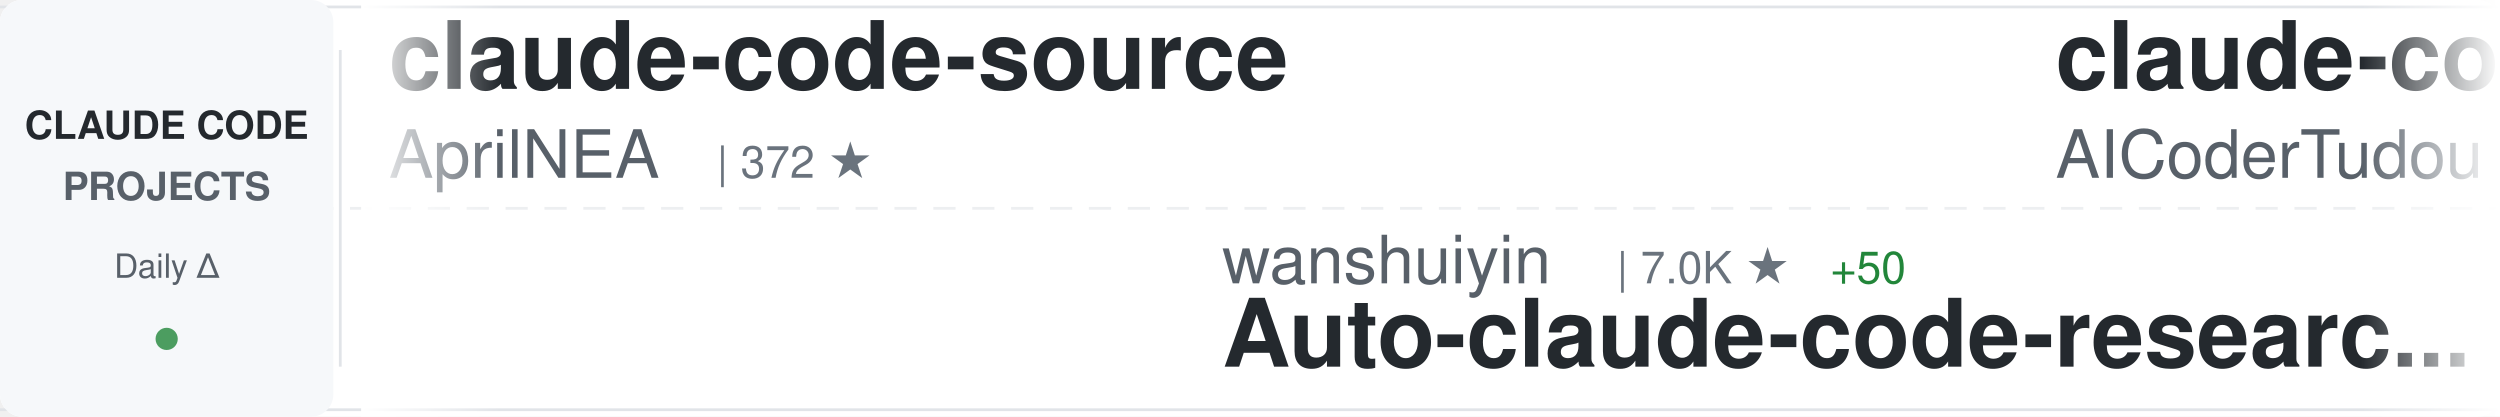
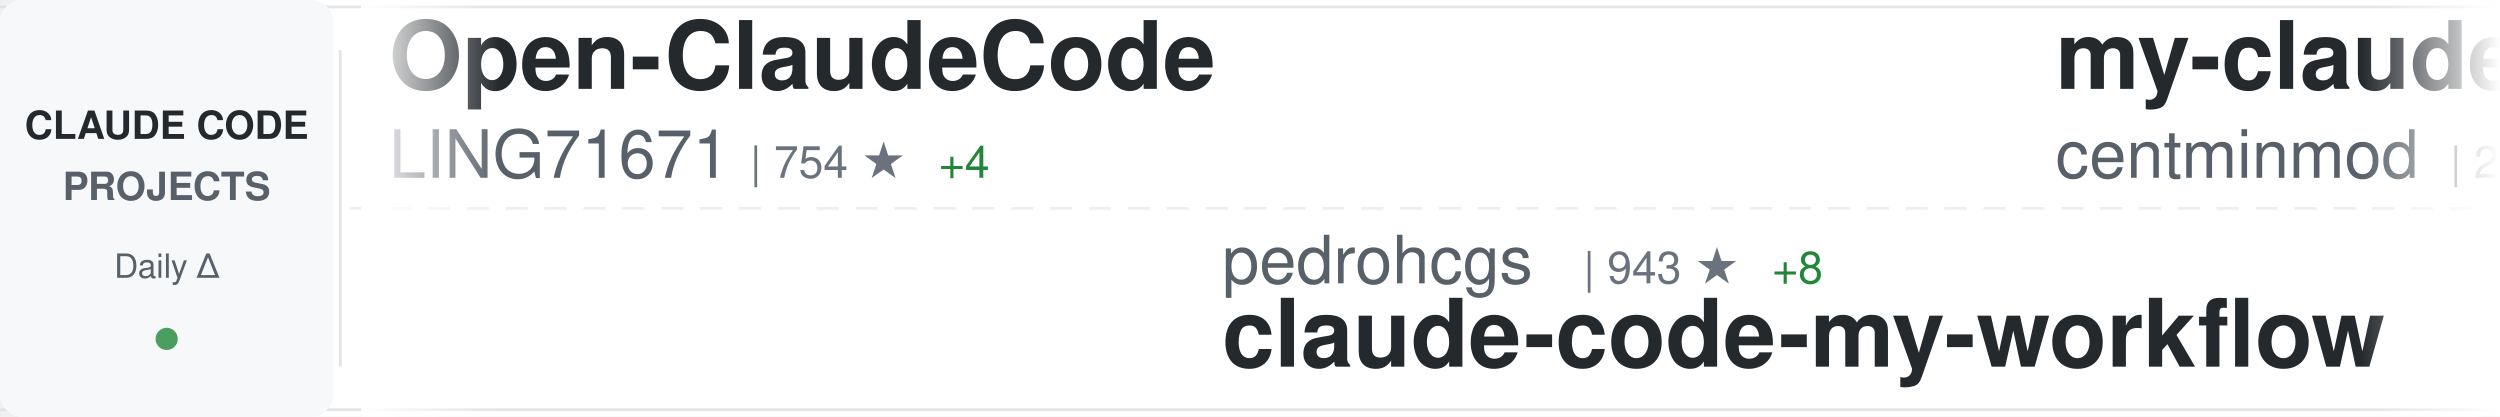
<svg xmlns="http://www.w3.org/2000/svg" width="900" height="150">
  <defs>
    <linearGradient id="awesomeLeftFade" x1="0%" y1="0%" x2="100%" y2="0%">
      <stop offset="0%" style="stop-color:#ffffff;stop-opacity:1" />
      <stop offset="100%" style="stop-color:#ffffff;stop-opacity:0" />
    </linearGradient>
    <linearGradient id="awesomeRightFade" x1="0%" y1="0%" x2="100%" y2="0%">
      <stop offset="0%" style="stop-color:#ffffff;stop-opacity:0" />
      <stop offset="100%" style="stop-color:#ffffff;stop-opacity:1" />
    </linearGradient>
  </defs>
  <rect width="900" height="150" fill="#ffffff" rx="8" />
  <rect x="0" y="2" width="900" height="1" fill="#e1e4e8" />
  <rect x="0" y="147" width="900" height="1" fill="#e1e4e8" />
  <line x1="0" y1="75" x2="900" y2="75" stroke="#e1e4e8" stroke-width="1" stroke-dasharray="8 6" opacity="0.6" />
  <rect x="0" y="0" width="120" height="150" fill="#f6f8fa" rx="8" />
  <text x="60" y="50" font-family="-apple-system, BlinkMacSystemFont, 'Segoe UI', Helvetica, Arial, sans-serif" font-size="14" font-weight="600" fill="#24292e" text-anchor="middle">CLAUDE CODE</text>
  <text x="60" y="72" font-family="-apple-system, BlinkMacSystemFont, 'Segoe UI', Helvetica, Arial, sans-serif" font-size="14" font-weight="600" fill="#586069" text-anchor="middle">PROJECTS</text>
  <text x="60" y="100" font-family="-apple-system, BlinkMacSystemFont, 'Segoe UI', Helvetica, Arial, sans-serif" font-size="12" font-weight="500" fill="#586069" text-anchor="middle">Daily Δ</text>
  <circle cx="60" cy="122" r="4" fill="#22863a" opacity="0.8" />
  <rect x="122" y="18" width="1" height="114" fill="#e1e4e8" />
  <clipPath id="awesomeTickerClip">
    <rect x="130" y="0" width="770" height="150" />
  </clipPath>
  <g clip-path="url(#awesomeTickerClip)">
    <g id="awesomeTickerItems">
      <animateTransform attributeName="transform" attributeType="XML" type="translate" from="0 0" to="-3000 0" dur="54s" repeatCount="indefinite" />
      <g transform="translate(0, 0)">
-         <text x="140" y="32" font-family="-apple-system, BlinkMacSystemFont, 'Segoe UI', Helvetica, Arial, sans-serif" font-size="34" font-weight="600" fill="#24292e">claude-code-source</text>
-         <text x="140" y="64" font-family="-apple-system, BlinkMacSystemFont, 'Segoe UI', Helvetica, Arial, sans-serif" font-size="24" font-weight="400" fill="#586069">AprilNEA</text>
-         <text x="258" y="64" font-family="-apple-system, BlinkMacSystemFont, 'Segoe UI', Helvetica, Arial, sans-serif" font-size="16" font-weight="500" fill="#6a737d">| 372 ★</text>
+         <text x="140" y="32" font-family="-apple-system, BlinkMacSystemFont, 'Segoe UI', Helvetica, Arial, sans-serif" font-size="34" font-weight="600" fill="#24292e">Open-ClaudeCode</text>
+         <text x="140" y="64" font-family="-apple-system, BlinkMacSystemFont, 'Segoe UI', Helvetica, Arial, sans-serif" font-size="24" font-weight="400" fill="#586069">LING71671</text>
+         <text x="270" y="64" font-family="-apple-system, BlinkMacSystemFont, 'Segoe UI', Helvetica, Arial, sans-serif" font-size="16" font-weight="500" fill="#6a737d">| 754 ★</text>
+         <text x="338" y="64" font-family="-apple-system, BlinkMacSystemFont, 'Segoe UI', Helvetica, Arial, sans-serif" font-size="16" font-weight="500" fill="#22863a"> +4</text>
      </g>
      <g transform="translate(300, 0)">
-         <text x="140" y="102" font-family="-apple-system, BlinkMacSystemFont, 'Segoe UI', Helvetica, Arial, sans-serif" font-size="24" font-weight="400" fill="#586069">wanshuiyin</text>
-         <text x="282" y="102" font-family="-apple-system, BlinkMacSystemFont, 'Segoe UI', Helvetica, Arial, sans-serif" font-size="16" font-weight="500" fill="#6a737d">| 7.0K ★</text>
-         <text x="359" y="102" font-family="-apple-system, BlinkMacSystemFont, 'Segoe UI', Helvetica, Arial, sans-serif" font-size="16" font-weight="500" fill="#22863a"> +50</text>
-         <text x="140" y="132" font-family="-apple-system, BlinkMacSystemFont, 'Segoe UI', Helvetica, Arial, sans-serif" font-size="34" font-weight="600" fill="#24292e">Auto-claude-code-researc...</text>
+         <text x="140" y="102" font-family="-apple-system, BlinkMacSystemFont, 'Segoe UI', Helvetica, Arial, sans-serif" font-size="24" font-weight="400" fill="#586069">pedrohcgs</text>
+         <text x="270" y="102" font-family="-apple-system, BlinkMacSystemFont, 'Segoe UI', Helvetica, Arial, sans-serif" font-size="16" font-weight="500" fill="#6a737d">| 943 ★</text>
+         <text x="338" y="102" font-family="-apple-system, BlinkMacSystemFont, 'Segoe UI', Helvetica, Arial, sans-serif" font-size="16" font-weight="500" fill="#22863a"> +8</text>
+         <text x="140" y="132" font-family="-apple-system, BlinkMacSystemFont, 'Segoe UI', Helvetica, Arial, sans-serif" font-size="34" font-weight="600" fill="#24292e">claude-code-my-workflow</text>
      </g>
      <g transform="translate(600, 0)">
-         <text x="140" y="32" font-family="-apple-system, BlinkMacSystemFont, 'Segoe UI', Helvetica, Arial, sans-serif" font-size="34" font-weight="600" fill="#24292e">claude-code-tudou</text>
-         <text x="140" y="64" font-family="-apple-system, BlinkMacSystemFont, 'Segoe UI', Helvetica, Arial, sans-serif" font-size="24" font-weight="400" fill="#586069">AICoderTudou</text>
-         <text x="306" y="64" font-family="-apple-system, BlinkMacSystemFont, 'Segoe UI', Helvetica, Arial, sans-serif" font-size="16" font-weight="500" fill="#6a737d">| 490 ★</text>
-         <text x="374" y="64" font-family="-apple-system, BlinkMacSystemFont, 'Segoe UI', Helvetica, Arial, sans-serif" font-size="16" font-weight="500" fill="#22863a"> +5</text>
+         <text x="140" y="32" font-family="-apple-system, BlinkMacSystemFont, 'Segoe UI', Helvetica, Arial, sans-serif" font-size="34" font-weight="600" fill="#24292e">my-claude-code-setup</text>
+         <text x="140" y="64" font-family="-apple-system, BlinkMacSystemFont, 'Segoe UI', Helvetica, Arial, sans-serif" font-size="24" font-weight="400" fill="#586069">centminmod</text>
+         <text x="282" y="64" font-family="-apple-system, BlinkMacSystemFont, 'Segoe UI', Helvetica, Arial, sans-serif" font-size="16" font-weight="500" fill="#6a737d">| 2.2K ★</text>
+         <text x="359" y="64" font-family="-apple-system, BlinkMacSystemFont, 'Segoe UI', Helvetica, Arial, sans-serif" font-size="16" font-weight="500" fill="#22863a"> +5</text>
      </g>
      <g transform="translate(900, 0)">
-         <text x="140" y="102" font-family="-apple-system, BlinkMacSystemFont, 'Segoe UI', Helvetica, Arial, sans-serif" font-size="24" font-weight="400" fill="#586069">zstmfhy</text>
-         <text x="246" y="102" font-family="-apple-system, BlinkMacSystemFont, 'Segoe UI', Helvetica, Arial, sans-serif" font-size="16" font-weight="500" fill="#6a737d">| 192 ★</text>
-         <text x="140" y="132" font-family="-apple-system, BlinkMacSystemFont, 'Segoe UI', Helvetica, Arial, sans-serif" font-size="34" font-weight="600" fill="#24292e">Claude-code</text>
+         <text x="140" y="102" font-family="-apple-system, BlinkMacSystemFont, 'Segoe UI', Helvetica, Arial, sans-serif" font-size="24" font-weight="400" fill="#586069">diet103</text>
+         <text x="246" y="102" font-family="-apple-system, BlinkMacSystemFont, 'Segoe UI', Helvetica, Arial, sans-serif" font-size="16" font-weight="500" fill="#6a737d">| 9.5K ★</text>
+         <text x="323" y="102" font-family="-apple-system, BlinkMacSystemFont, 'Segoe UI', Helvetica, Arial, sans-serif" font-size="16" font-weight="500" fill="#22863a"> +5</text>
+         <text x="140" y="132" font-family="-apple-system, BlinkMacSystemFont, 'Segoe UI', Helvetica, Arial, sans-serif" font-size="34" font-weight="600" fill="#24292e">claude-code-infrastructu...</text>
      </g>
      <g transform="translate(1200, 0)">
-         <text x="140" y="32" font-family="-apple-system, BlinkMacSystemFont, 'Segoe UI', Helvetica, Arial, sans-serif" font-size="34" font-weight="600" fill="#24292e">claude-code-cli</text>
-         <text x="140" y="64" font-family="-apple-system, BlinkMacSystemFont, 'Segoe UI', Helvetica, Arial, sans-serif" font-size="24" font-weight="400" fill="#586069">huangserva</text>
-         <text x="282" y="64" font-family="-apple-system, BlinkMacSystemFont, 'Segoe UI', Helvetica, Arial, sans-serif" font-size="16" font-weight="500" fill="#6a737d">| 554 ★</text>
-         <text x="350" y="64" font-family="-apple-system, BlinkMacSystemFont, 'Segoe UI', Helvetica, Arial, sans-serif" font-size="16" font-weight="500" fill="#22863a"> +2</text>
+         <text x="140" y="32" font-family="-apple-system, BlinkMacSystemFont, 'Segoe UI', Helvetica, Arial, sans-serif" font-size="34" font-weight="600" fill="#24292e">claude-code-proxy</text>
+         <text x="140" y="64" font-family="-apple-system, BlinkMacSystemFont, 'Segoe UI', Helvetica, Arial, sans-serif" font-size="24" font-weight="400" fill="#586069">1rgs</text>
+         <text x="210" y="64" font-family="-apple-system, BlinkMacSystemFont, 'Segoe UI', Helvetica, Arial, sans-serif" font-size="16" font-weight="500" fill="#6a737d">| 3.5K ★</text>
+         <text x="287" y="64" font-family="-apple-system, BlinkMacSystemFont, 'Segoe UI', Helvetica, Arial, sans-serif" font-size="16" font-weight="500" fill="#22863a"> +5</text>
      </g>
      <g transform="translate(1500, 0)">
+         <text x="140" y="102" font-family="-apple-system, BlinkMacSystemFont, 'Segoe UI', Helvetica, Arial, sans-serif" font-size="24" font-weight="400" fill="#586069">Windy3f3f3f3f</text>
+         <text x="318" y="102" font-family="-apple-system, BlinkMacSystemFont, 'Segoe UI', Helvetica, Arial, sans-serif" font-size="16" font-weight="500" fill="#6a737d">| 1.9K ★</text>
+         <text x="395" y="102" font-family="-apple-system, BlinkMacSystemFont, 'Segoe UI', Helvetica, Arial, sans-serif" font-size="16" font-weight="500" fill="#22863a"> +9</text>
+         <text x="140" y="132" font-family="-apple-system, BlinkMacSystemFont, 'Segoe UI', Helvetica, Arial, sans-serif" font-size="34" font-weight="600" fill="#24292e">how-claude-code-works</text>
+       </g>
+       <g transform="translate(1800, 0)">
+         <text x="140" y="32" font-family="-apple-system, BlinkMacSystemFont, 'Segoe UI', Helvetica, Arial, sans-serif" font-size="34" font-weight="600" fill="#24292e">skills</text>
+         <text x="140" y="64" font-family="-apple-system, BlinkMacSystemFont, 'Segoe UI', Helvetica, Arial, sans-serif" font-size="24" font-weight="400" fill="#586069">anthropics</text>
+         <text x="282" y="64" font-family="-apple-system, BlinkMacSystemFont, 'Segoe UI', Helvetica, Arial, sans-serif" font-size="16" font-weight="500" fill="#6a737d">| 120.2K ★</text>
+         <text x="377" y="64" font-family="-apple-system, BlinkMacSystemFont, 'Segoe UI', Helvetica, Arial, sans-serif" font-size="16" font-weight="500" fill="#22863a"> +418</text>
+       </g>
+       <g transform="translate(2100, 0)">
        <text x="140" y="102" font-family="-apple-system, BlinkMacSystemFont, 'Segoe UI', Helvetica, Arial, sans-serif" font-size="24" font-weight="400" fill="#586069">VoltAgent</text>
        <text x="270" y="102" font-family="-apple-system, BlinkMacSystemFont, 'Segoe UI', Helvetica, Arial, sans-serif" font-size="16" font-weight="500" fill="#6a737d">| 17.7K ★</text>
-         <text x="356" y="102" font-family="-apple-system, BlinkMacSystemFont, 'Segoe UI', Helvetica, Arial, sans-serif" font-size="16" font-weight="500" fill="#22863a"> +63</text>
+         <text x="356" y="102" font-family="-apple-system, BlinkMacSystemFont, 'Segoe UI', Helvetica, Arial, sans-serif" font-size="16" font-weight="500" fill="#22863a"> +71</text>
        <text x="140" y="132" font-family="-apple-system, BlinkMacSystemFont, 'Segoe UI', Helvetica, Arial, sans-serif" font-size="34" font-weight="600" fill="#24292e">awesome-claude-code-suba...</text>
      </g>
-       <g transform="translate(1800, 0)">
-         <text x="140" y="32" font-family="-apple-system, BlinkMacSystemFont, 'Segoe UI', Helvetica, Arial, sans-serif" font-size="34" font-weight="600" fill="#24292e">claude-code-proxy</text>
-         <text x="140" y="64" font-family="-apple-system, BlinkMacSystemFont, 'Segoe UI', Helvetica, Arial, sans-serif" font-size="24" font-weight="400" fill="#586069">fuergaosi233</text>
-         <text x="306" y="64" font-family="-apple-system, BlinkMacSystemFont, 'Segoe UI', Helvetica, Arial, sans-serif" font-size="16" font-weight="500" fill="#6a737d">| 2.4K ★</text>
-         <text x="383" y="64" font-family="-apple-system, BlinkMacSystemFont, 'Segoe UI', Helvetica, Arial, sans-serif" font-size="16" font-weight="500" fill="#22863a"> +6</text>
-       </g>
-       <g transform="translate(2100, 0)">
-         <text x="140" y="102" font-family="-apple-system, BlinkMacSystemFont, 'Segoe UI', Helvetica, Arial, sans-serif" font-size="24" font-weight="400" fill="#586069">rohitg00</text>
-         <text x="258" y="102" font-family="-apple-system, BlinkMacSystemFont, 'Segoe UI', Helvetica, Arial, sans-serif" font-size="16" font-weight="500" fill="#6a737d">| 1.3K ★</text>
-         <text x="335" y="102" font-family="-apple-system, BlinkMacSystemFont, 'Segoe UI', Helvetica, Arial, sans-serif" font-size="16" font-weight="500" fill="#22863a"> +12</text>
-         <text x="140" y="132" font-family="-apple-system, BlinkMacSystemFont, 'Segoe UI', Helvetica, Arial, sans-serif" font-size="34" font-weight="600" fill="#24292e">awesome-claude-code-tool...</text>
-       </g>
      <g transform="translate(2400, 0)">
-         <text x="140" y="32" font-family="-apple-system, BlinkMacSystemFont, 'Segoe UI', Helvetica, Arial, sans-serif" font-size="34" font-weight="600" fill="#24292e">learn-claude-code</text>
-         <text x="140" y="64" font-family="-apple-system, BlinkMacSystemFont, 'Segoe UI', Helvetica, Arial, sans-serif" font-size="24" font-weight="400" fill="#586069">shareAI-lab</text>
-         <text x="294" y="64" font-family="-apple-system, BlinkMacSystemFont, 'Segoe UI', Helvetica, Arial, sans-serif" font-size="16" font-weight="500" fill="#6a737d">| 54.7K ★</text>
-         <text x="380" y="64" font-family="-apple-system, BlinkMacSystemFont, 'Segoe UI', Helvetica, Arial, sans-serif" font-size="16" font-weight="500" fill="#22863a"> +206</text>
+         <text x="140" y="32" font-family="-apple-system, BlinkMacSystemFont, 'Segoe UI', Helvetica, Arial, sans-serif" font-size="34" font-weight="600" fill="#24292e">claude-code-workflows</text>
+         <text x="140" y="64" font-family="-apple-system, BlinkMacSystemFont, 'Segoe UI', Helvetica, Arial, sans-serif" font-size="24" font-weight="400" fill="#586069">OneRedOak</text>
+         <text x="270" y="64" font-family="-apple-system, BlinkMacSystemFont, 'Segoe UI', Helvetica, Arial, sans-serif" font-size="16" font-weight="500" fill="#6a737d">| 3.8K ★</text>
+         <text x="347" y="64" font-family="-apple-system, BlinkMacSystemFont, 'Segoe UI', Helvetica, Arial, sans-serif" font-size="16" font-weight="500" fill="#22863a"> +1</text>
      </g>
      <g transform="translate(2700, 0)">
-         <text x="140" y="102" font-family="-apple-system, BlinkMacSystemFont, 'Segoe UI', Helvetica, Arial, sans-serif" font-size="24" font-weight="400" fill="#586069">JrCx7scC</text>
-         <text x="258" y="102" font-family="-apple-system, BlinkMacSystemFont, 'Segoe UI', Helvetica, Arial, sans-serif" font-size="16" font-weight="500" fill="#6a737d">| 351 ★</text>
-         <text x="326" y="102" font-family="-apple-system, BlinkMacSystemFont, 'Segoe UI', Helvetica, Arial, sans-serif" font-size="16" font-weight="500" fill="#22863a"> +7</text>
-         <text x="140" y="132" font-family="-apple-system, BlinkMacSystemFont, 'Segoe UI', Helvetica, Arial, sans-serif" font-size="34" font-weight="600" fill="#24292e">claude-code-source</text>
+         <text x="140" y="102" font-family="-apple-system, BlinkMacSystemFont, 'Segoe UI', Helvetica, Arial, sans-serif" font-size="24" font-weight="400" fill="#586069">davila7</text>
+         <text x="246" y="102" font-family="-apple-system, BlinkMacSystemFont, 'Segoe UI', Helvetica, Arial, sans-serif" font-size="16" font-weight="500" fill="#6a737d">| 24.7K ★</text>
+         <text x="332" y="102" font-family="-apple-system, BlinkMacSystemFont, 'Segoe UI', Helvetica, Arial, sans-serif" font-size="16" font-weight="500" fill="#22863a"> +33</text>
+         <text x="140" y="132" font-family="-apple-system, BlinkMacSystemFont, 'Segoe UI', Helvetica, Arial, sans-serif" font-size="34" font-weight="600" fill="#24292e">claude-code-templates</text>
      </g>
      <g transform="translate(3000, 0)">
-         <text x="140" y="32" font-family="-apple-system, BlinkMacSystemFont, 'Segoe UI', Helvetica, Arial, sans-serif" font-size="34" font-weight="600" fill="#24292e">claude-code-source</text>
-         <text x="140" y="64" font-family="-apple-system, BlinkMacSystemFont, 'Segoe UI', Helvetica, Arial, sans-serif" font-size="24" font-weight="400" fill="#586069">AprilNEA</text>
-         <text x="258" y="64" font-family="-apple-system, BlinkMacSystemFont, 'Segoe UI', Helvetica, Arial, sans-serif" font-size="16" font-weight="500" fill="#6a737d">| 372 ★</text>
+         <text x="140" y="32" font-family="-apple-system, BlinkMacSystemFont, 'Segoe UI', Helvetica, Arial, sans-serif" font-size="34" font-weight="600" fill="#24292e">Open-ClaudeCode</text>
+         <text x="140" y="64" font-family="-apple-system, BlinkMacSystemFont, 'Segoe UI', Helvetica, Arial, sans-serif" font-size="24" font-weight="400" fill="#586069">LING71671</text>
+         <text x="270" y="64" font-family="-apple-system, BlinkMacSystemFont, 'Segoe UI', Helvetica, Arial, sans-serif" font-size="16" font-weight="500" fill="#6a737d">| 754 ★</text>
+         <text x="338" y="64" font-family="-apple-system, BlinkMacSystemFont, 'Segoe UI', Helvetica, Arial, sans-serif" font-size="16" font-weight="500" fill="#22863a"> +4</text>
      </g>
      <g transform="translate(3300, 0)">
-         <text x="140" y="102" font-family="-apple-system, BlinkMacSystemFont, 'Segoe UI', Helvetica, Arial, sans-serif" font-size="24" font-weight="400" fill="#586069">wanshuiyin</text>
-         <text x="282" y="102" font-family="-apple-system, BlinkMacSystemFont, 'Segoe UI', Helvetica, Arial, sans-serif" font-size="16" font-weight="500" fill="#6a737d">| 7.0K ★</text>
-         <text x="359" y="102" font-family="-apple-system, BlinkMacSystemFont, 'Segoe UI', Helvetica, Arial, sans-serif" font-size="16" font-weight="500" fill="#22863a"> +50</text>
-         <text x="140" y="132" font-family="-apple-system, BlinkMacSystemFont, 'Segoe UI', Helvetica, Arial, sans-serif" font-size="34" font-weight="600" fill="#24292e">Auto-claude-code-researc...</text>
+         <text x="140" y="102" font-family="-apple-system, BlinkMacSystemFont, 'Segoe UI', Helvetica, Arial, sans-serif" font-size="24" font-weight="400" fill="#586069">pedrohcgs</text>
+         <text x="270" y="102" font-family="-apple-system, BlinkMacSystemFont, 'Segoe UI', Helvetica, Arial, sans-serif" font-size="16" font-weight="500" fill="#6a737d">| 943 ★</text>
+         <text x="338" y="102" font-family="-apple-system, BlinkMacSystemFont, 'Segoe UI', Helvetica, Arial, sans-serif" font-size="16" font-weight="500" fill="#22863a"> +8</text>
+         <text x="140" y="132" font-family="-apple-system, BlinkMacSystemFont, 'Segoe UI', Helvetica, Arial, sans-serif" font-size="34" font-weight="600" fill="#24292e">claude-code-my-workflow</text>
      </g>
      <g transform="translate(3600, 0)">
-         <text x="140" y="32" font-family="-apple-system, BlinkMacSystemFont, 'Segoe UI', Helvetica, Arial, sans-serif" font-size="34" font-weight="600" fill="#24292e">claude-code-tudou</text>
-         <text x="140" y="64" font-family="-apple-system, BlinkMacSystemFont, 'Segoe UI', Helvetica, Arial, sans-serif" font-size="24" font-weight="400" fill="#586069">AICoderTudou</text>
-         <text x="306" y="64" font-family="-apple-system, BlinkMacSystemFont, 'Segoe UI', Helvetica, Arial, sans-serif" font-size="16" font-weight="500" fill="#6a737d">| 490 ★</text>
-         <text x="374" y="64" font-family="-apple-system, BlinkMacSystemFont, 'Segoe UI', Helvetica, Arial, sans-serif" font-size="16" font-weight="500" fill="#22863a"> +5</text>
+         <text x="140" y="32" font-family="-apple-system, BlinkMacSystemFont, 'Segoe UI', Helvetica, Arial, sans-serif" font-size="34" font-weight="600" fill="#24292e">my-claude-code-setup</text>
+         <text x="140" y="64" font-family="-apple-system, BlinkMacSystemFont, 'Segoe UI', Helvetica, Arial, sans-serif" font-size="24" font-weight="400" fill="#586069">centminmod</text>
+         <text x="282" y="64" font-family="-apple-system, BlinkMacSystemFont, 'Segoe UI', Helvetica, Arial, sans-serif" font-size="16" font-weight="500" fill="#6a737d">| 2.2K ★</text>
+         <text x="359" y="64" font-family="-apple-system, BlinkMacSystemFont, 'Segoe UI', Helvetica, Arial, sans-serif" font-size="16" font-weight="500" fill="#22863a"> +5</text>
      </g>
      <g transform="translate(3900, 0)">
-         <text x="140" y="102" font-family="-apple-system, BlinkMacSystemFont, 'Segoe UI', Helvetica, Arial, sans-serif" font-size="24" font-weight="400" fill="#586069">zstmfhy</text>
-         <text x="246" y="102" font-family="-apple-system, BlinkMacSystemFont, 'Segoe UI', Helvetica, Arial, sans-serif" font-size="16" font-weight="500" fill="#6a737d">| 192 ★</text>
-         <text x="140" y="132" font-family="-apple-system, BlinkMacSystemFont, 'Segoe UI', Helvetica, Arial, sans-serif" font-size="34" font-weight="600" fill="#24292e">Claude-code</text>
+         <text x="140" y="102" font-family="-apple-system, BlinkMacSystemFont, 'Segoe UI', Helvetica, Arial, sans-serif" font-size="24" font-weight="400" fill="#586069">diet103</text>
+         <text x="246" y="102" font-family="-apple-system, BlinkMacSystemFont, 'Segoe UI', Helvetica, Arial, sans-serif" font-size="16" font-weight="500" fill="#6a737d">| 9.5K ★</text>
+         <text x="323" y="102" font-family="-apple-system, BlinkMacSystemFont, 'Segoe UI', Helvetica, Arial, sans-serif" font-size="16" font-weight="500" fill="#22863a"> +5</text>
+         <text x="140" y="132" font-family="-apple-system, BlinkMacSystemFont, 'Segoe UI', Helvetica, Arial, sans-serif" font-size="34" font-weight="600" fill="#24292e">claude-code-infrastructu...</text>
      </g>
    </g>
  </g>
  <rect x="130" y="0" width="50" height="150" fill="url(#awesomeLeftFade)" />
  <rect x="850" y="0" width="50" height="150" fill="url(#awesomeRightFade)" />
</svg>
